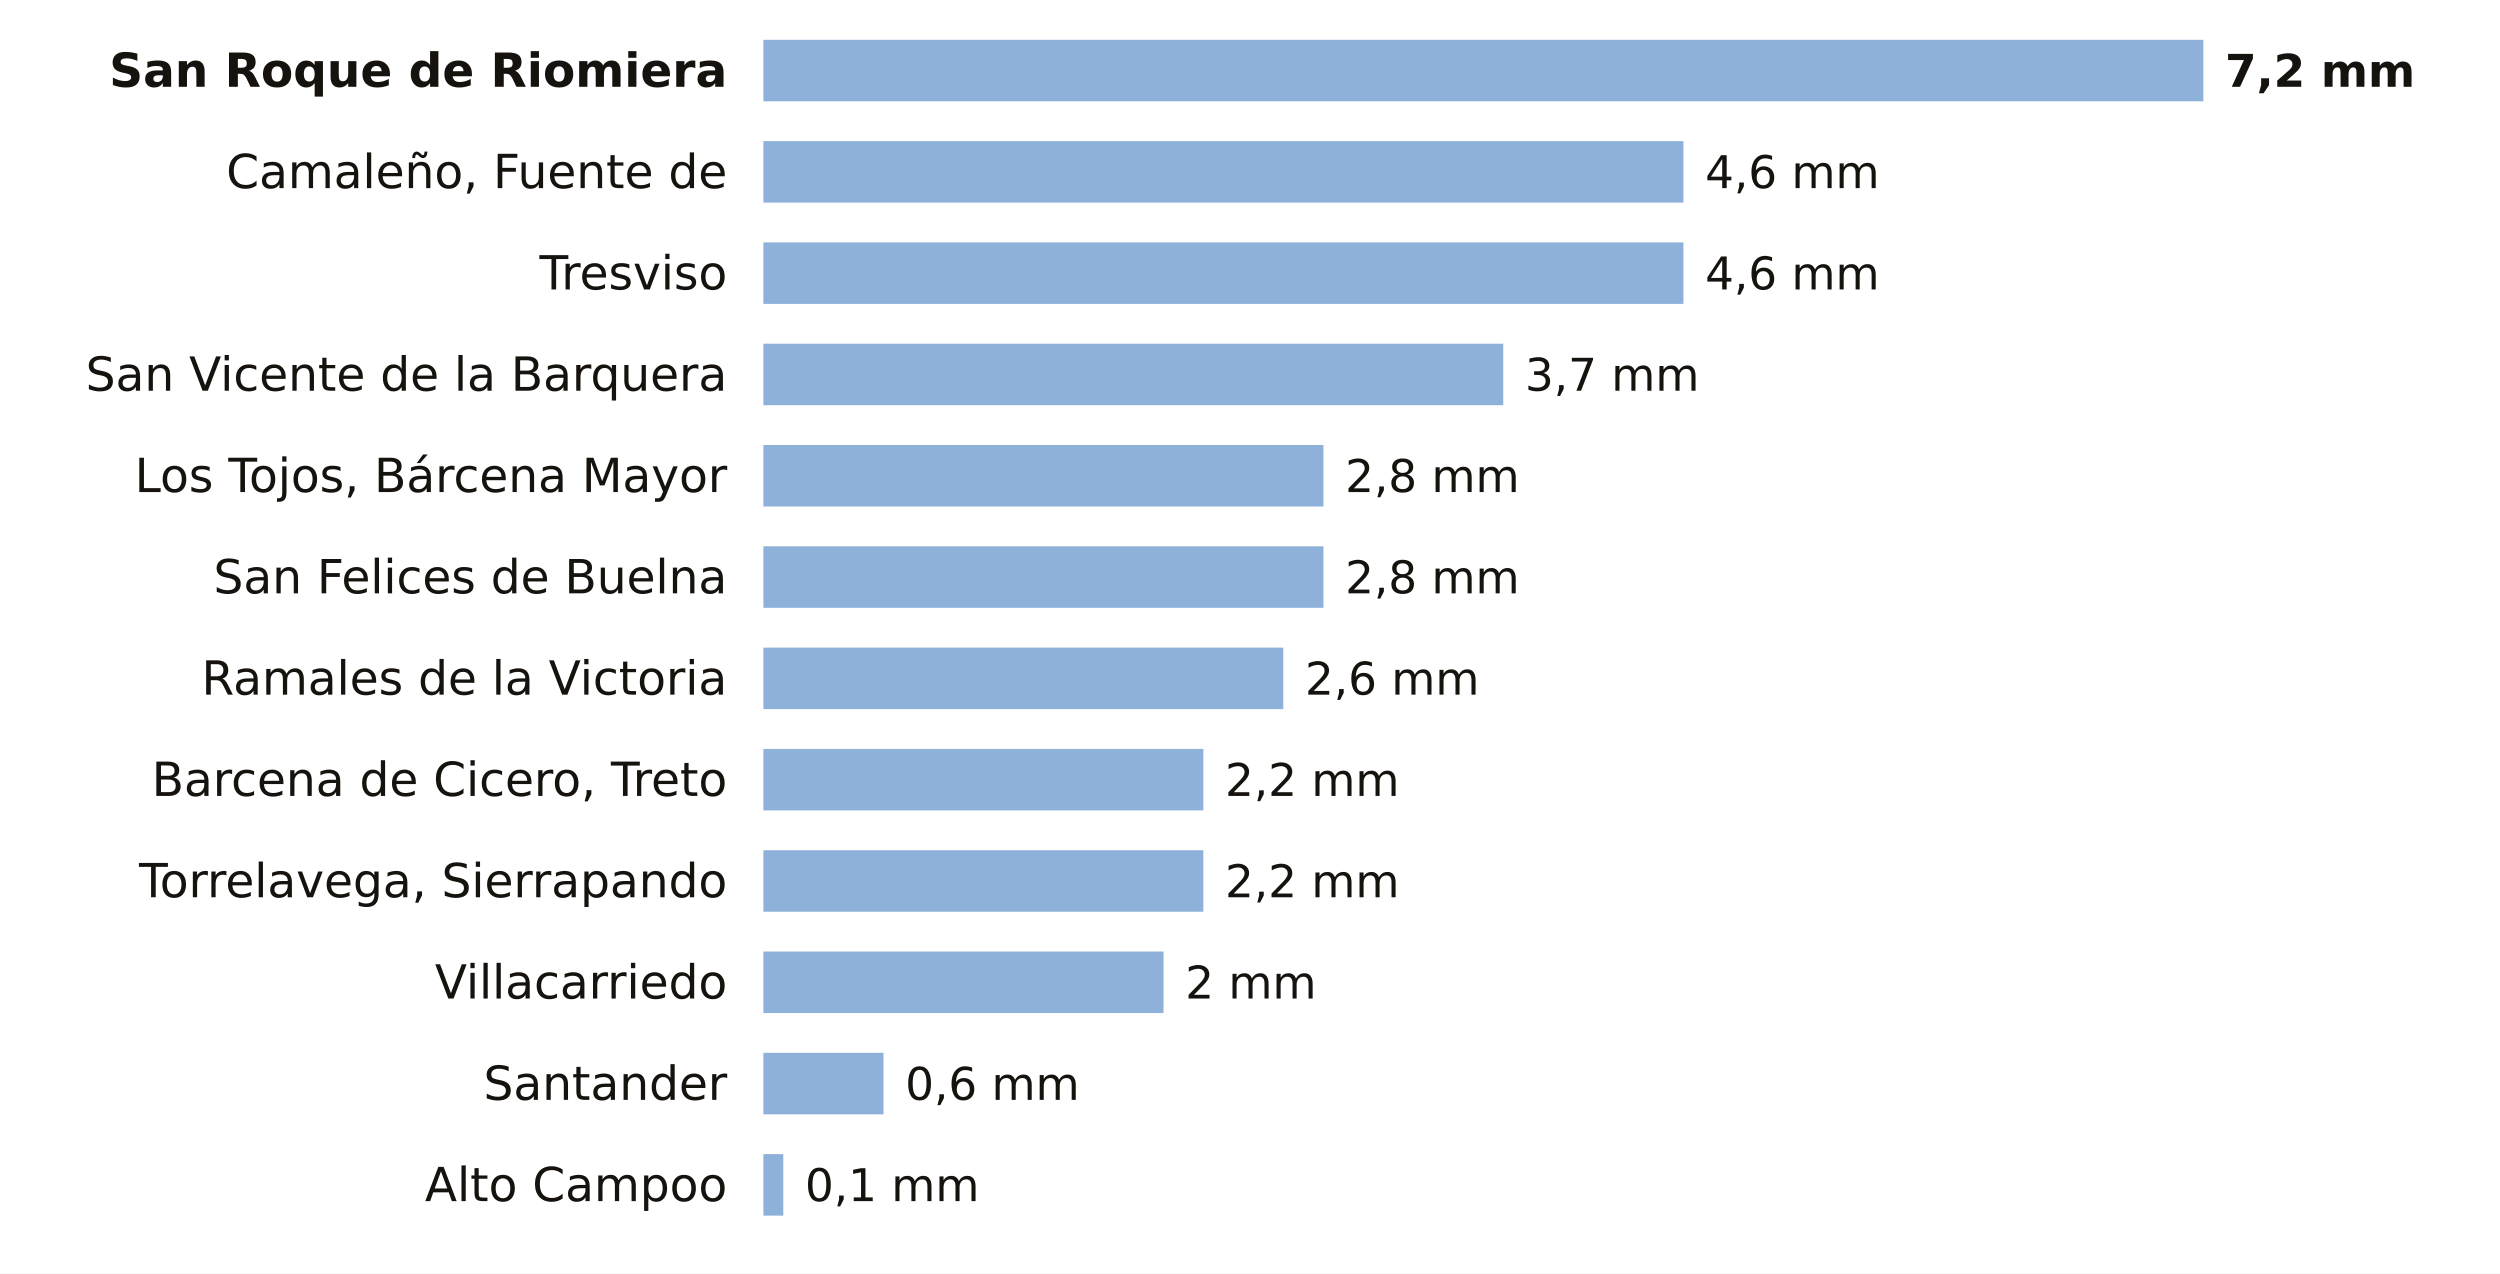
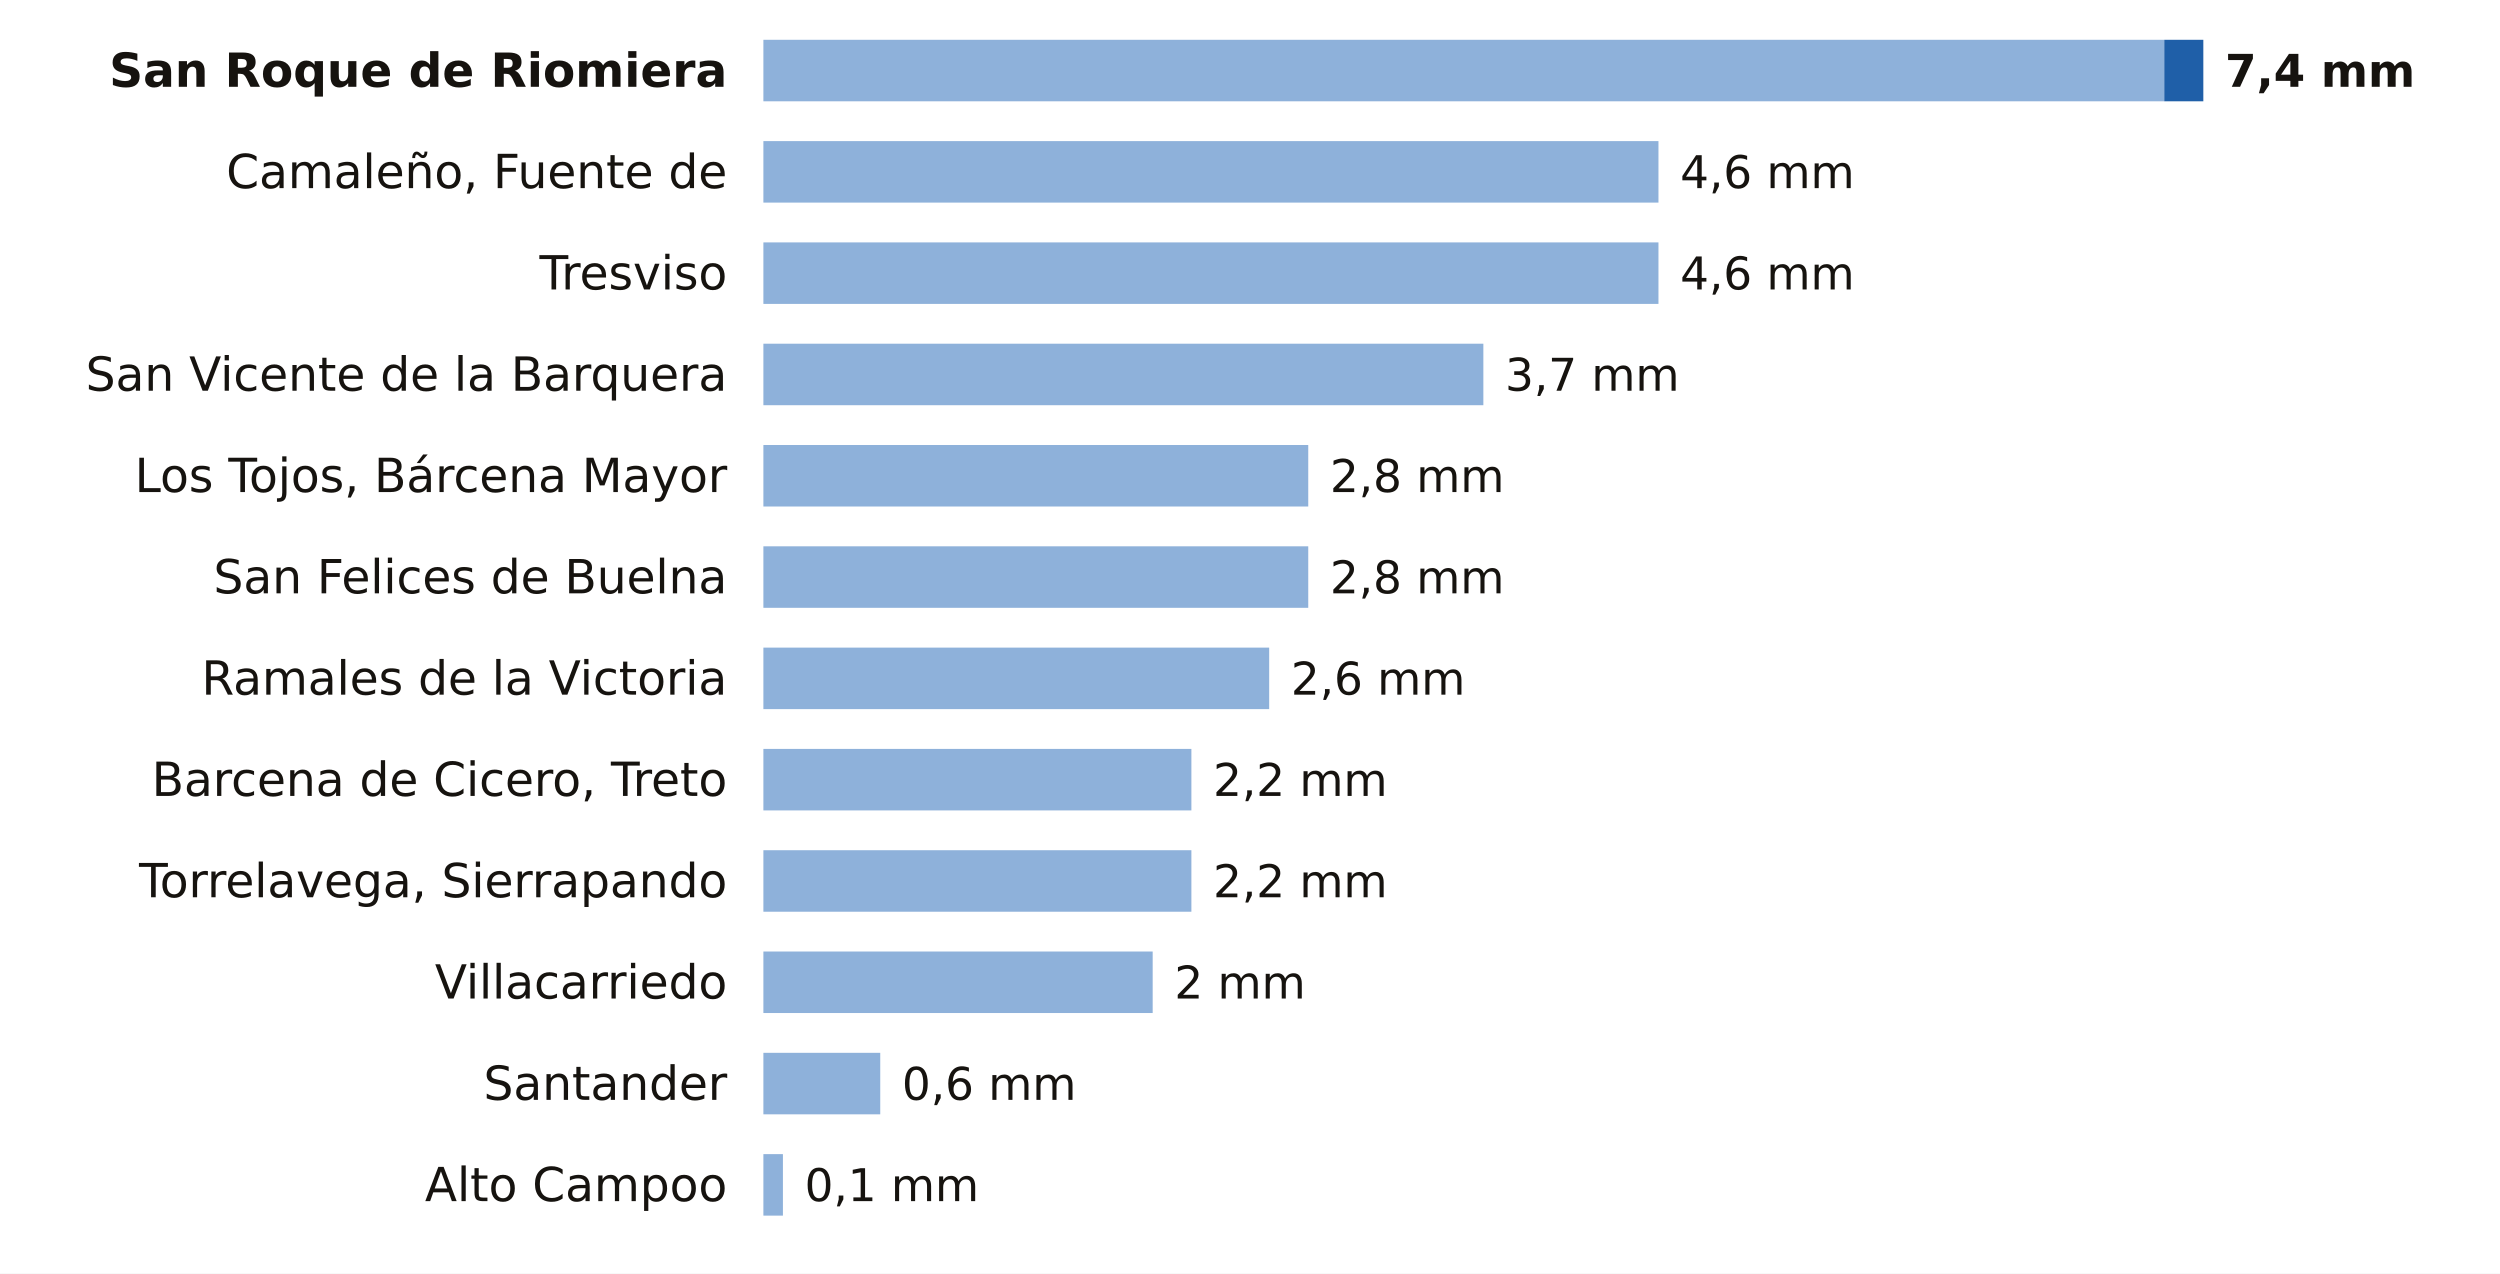
<svg xmlns="http://www.w3.org/2000/svg" viewBox="0 0 691 352" width="691" height="352" role="img" aria-label="La lluvia de los últimos 7 días en las estaciones de AEMET de Cantabria">
  <rect width="691" height="352" fill="#FFFFFF" />
  <text x="201.0" y="24.0" font-size="13" fill="#16130F" text-anchor="end" font-weight="600" font-family="Public Sans, DejaVu Sans, Arial, sans-serif">San Roque de Riomiera</text>
-   <rect x="211" y="11" width="398.0" height="17" fill="#8EB1DA" />
-   <text x="615.0" y="24.0" font-size="12.5" fill="#16130F" text-anchor="start" font-weight="700" font-family="Public Sans, DejaVu Sans, Arial, sans-serif">7,2 mm</text>
+   <rect x="211" y="11" width="387.2" height="17" fill="#8EB1DA" />
+   <rect x="598.2" y="11" width="10.8" height="17" fill="#1F5FA8" />
+   <text x="615.0" y="24.0" font-size="12.5" fill="#16130F" text-anchor="start" font-weight="700" font-family="Public Sans, DejaVu Sans, Arial, sans-serif">7,4 mm</text>
  <text x="201.0" y="52.0" font-size="13" fill="#16130F" text-anchor="end" font-weight="400" font-family="Public Sans, DejaVu Sans, Arial, sans-serif">Camaleño, Fuente de</text>
-   <rect x="211" y="39" width="254.3" height="17" fill="#8EB1DA" />
-   <text x="471.3" y="52.0" font-size="12.5" fill="#16130F" text-anchor="start" font-weight="500" font-family="Public Sans, DejaVu Sans, Arial, sans-serif">4,6 mm</text>
+   <rect x="211" y="39" width="247.4" height="17" fill="#8EB1DA" />
+   <text x="464.4" y="52.0" font-size="12.5" fill="#16130F" text-anchor="start" font-weight="500" font-family="Public Sans, DejaVu Sans, Arial, sans-serif">4,6 mm</text>
  <text x="201.0" y="80.0" font-size="13" fill="#16130F" text-anchor="end" font-weight="400" font-family="Public Sans, DejaVu Sans, Arial, sans-serif">Tresviso</text>
-   <rect x="211" y="67" width="254.3" height="17" fill="#8EB1DA" />
-   <text x="471.3" y="80.0" font-size="12.5" fill="#16130F" text-anchor="start" font-weight="500" font-family="Public Sans, DejaVu Sans, Arial, sans-serif">4,6 mm</text>
+   <rect x="211" y="67" width="247.4" height="17" fill="#8EB1DA" />
+   <text x="464.4" y="80.0" font-size="12.5" fill="#16130F" text-anchor="start" font-weight="500" font-family="Public Sans, DejaVu Sans, Arial, sans-serif">4,6 mm</text>
  <text x="201.0" y="108.0" font-size="13" fill="#16130F" text-anchor="end" font-weight="400" font-family="Public Sans, DejaVu Sans, Arial, sans-serif">San Vicente de la Barquera</text>
-   <rect x="211" y="95" width="204.5" height="17" fill="#8EB1DA" />
-   <text x="421.5" y="108.0" font-size="12.5" fill="#16130F" text-anchor="start" font-weight="500" font-family="Public Sans, DejaVu Sans, Arial, sans-serif">3,7 mm</text>
+   <rect x="211" y="95" width="199.0" height="17" fill="#8EB1DA" />
+   <text x="416.0" y="108.0" font-size="12.5" fill="#16130F" text-anchor="start" font-weight="500" font-family="Public Sans, DejaVu Sans, Arial, sans-serif">3,7 mm</text>
  <text x="201.0" y="136.0" font-size="13" fill="#16130F" text-anchor="end" font-weight="400" font-family="Public Sans, DejaVu Sans, Arial, sans-serif">Los Tojos, Bárcena Mayor</text>
-   <rect x="211" y="123" width="154.8" height="17" fill="#8EB1DA" />
-   <text x="371.8" y="136.0" font-size="12.5" fill="#16130F" text-anchor="start" font-weight="500" font-family="Public Sans, DejaVu Sans, Arial, sans-serif">2,8 mm</text>
+   <rect x="211" y="123" width="150.6" height="17" fill="#8EB1DA" />
+   <text x="367.6" y="136.0" font-size="12.5" fill="#16130F" text-anchor="start" font-weight="500" font-family="Public Sans, DejaVu Sans, Arial, sans-serif">2,8 mm</text>
  <text x="201.0" y="164.0" font-size="13" fill="#16130F" text-anchor="end" font-weight="400" font-family="Public Sans, DejaVu Sans, Arial, sans-serif">San Felices de Buelna</text>
-   <rect x="211" y="151" width="154.8" height="17" fill="#8EB1DA" />
-   <text x="371.8" y="164.0" font-size="12.5" fill="#16130F" text-anchor="start" font-weight="500" font-family="Public Sans, DejaVu Sans, Arial, sans-serif">2,8 mm</text>
+   <rect x="211" y="151" width="150.6" height="17" fill="#8EB1DA" />
+   <text x="367.6" y="164.0" font-size="12.5" fill="#16130F" text-anchor="start" font-weight="500" font-family="Public Sans, DejaVu Sans, Arial, sans-serif">2,8 mm</text>
  <text x="201.0" y="192.0" font-size="13" fill="#16130F" text-anchor="end" font-weight="400" font-family="Public Sans, DejaVu Sans, Arial, sans-serif">Ramales de la Victoria</text>
-   <rect x="211" y="179" width="143.7" height="17" fill="#8EB1DA" />
-   <text x="360.7" y="192.0" font-size="12.5" fill="#16130F" text-anchor="start" font-weight="500" font-family="Public Sans, DejaVu Sans, Arial, sans-serif">2,6 mm</text>
+   <rect x="211" y="179" width="139.8" height="17" fill="#8EB1DA" />
+   <text x="356.8" y="192.0" font-size="12.5" fill="#16130F" text-anchor="start" font-weight="500" font-family="Public Sans, DejaVu Sans, Arial, sans-serif">2,6 mm</text>
  <text x="201.0" y="220.0" font-size="13" fill="#16130F" text-anchor="end" font-weight="400" font-family="Public Sans, DejaVu Sans, Arial, sans-serif">Barcena de Cicero, Treto</text>
-   <rect x="211" y="207" width="121.6" height="17" fill="#8EB1DA" />
-   <text x="338.6" y="220.0" font-size="12.5" fill="#16130F" text-anchor="start" font-weight="500" font-family="Public Sans, DejaVu Sans, Arial, sans-serif">2,2 mm</text>
+   <rect x="211" y="207" width="118.3" height="17" fill="#8EB1DA" />
+   <text x="335.3" y="220.0" font-size="12.5" fill="#16130F" text-anchor="start" font-weight="500" font-family="Public Sans, DejaVu Sans, Arial, sans-serif">2,2 mm</text>
  <text x="201.0" y="248.0" font-size="13" fill="#16130F" text-anchor="end" font-weight="400" font-family="Public Sans, DejaVu Sans, Arial, sans-serif">Torrelavega, Sierrapando</text>
-   <rect x="211" y="235" width="121.6" height="17" fill="#8EB1DA" />
-   <text x="338.6" y="248.0" font-size="12.5" fill="#16130F" text-anchor="start" font-weight="500" font-family="Public Sans, DejaVu Sans, Arial, sans-serif">2,2 mm</text>
+   <rect x="211" y="235" width="118.3" height="17" fill="#8EB1DA" />
+   <text x="335.3" y="248.0" font-size="12.5" fill="#16130F" text-anchor="start" font-weight="500" font-family="Public Sans, DejaVu Sans, Arial, sans-serif">2,2 mm</text>
  <text x="201.0" y="276.0" font-size="13" fill="#16130F" text-anchor="end" font-weight="400" font-family="Public Sans, DejaVu Sans, Arial, sans-serif">Villacarriedo</text>
-   <rect x="211" y="263" width="110.6" height="17" fill="#8EB1DA" />
-   <text x="327.6" y="276.0" font-size="12.5" fill="#16130F" text-anchor="start" font-weight="500" font-family="Public Sans, DejaVu Sans, Arial, sans-serif">2 mm</text>
+   <rect x="211" y="263" width="107.6" height="17" fill="#8EB1DA" />
+   <text x="324.6" y="276.0" font-size="12.5" fill="#16130F" text-anchor="start" font-weight="500" font-family="Public Sans, DejaVu Sans, Arial, sans-serif">2 mm</text>
  <text x="201.0" y="304.0" font-size="13" fill="#16130F" text-anchor="end" font-weight="400" font-family="Public Sans, DejaVu Sans, Arial, sans-serif">Santander</text>
-   <rect x="211" y="291" width="33.2" height="17" fill="#8EB1DA" />
-   <text x="250.2" y="304.0" font-size="12.5" fill="#16130F" text-anchor="start" font-weight="500" font-family="Public Sans, DejaVu Sans, Arial, sans-serif">0,6 mm</text>
+   <rect x="211" y="291" width="32.3" height="17" fill="#8EB1DA" />
+   <text x="249.3" y="304.0" font-size="12.5" fill="#16130F" text-anchor="start" font-weight="500" font-family="Public Sans, DejaVu Sans, Arial, sans-serif">0,6 mm</text>
  <text x="201.0" y="332.0" font-size="13" fill="#16130F" text-anchor="end" font-weight="400" font-family="Public Sans, DejaVu Sans, Arial, sans-serif">Alto Campoo</text>
-   <rect x="211" y="319" width="5.5" height="17" fill="#8EB1DA" />
-   <text x="222.5" y="332.0" font-size="12.5" fill="#16130F" text-anchor="start" font-weight="500" font-family="Public Sans, DejaVu Sans, Arial, sans-serif">0,1 mm</text>
+   <rect x="211" y="319" width="5.4" height="17" fill="#8EB1DA" />
+   <text x="222.4" y="332.0" font-size="12.5" fill="#16130F" text-anchor="start" font-weight="500" font-family="Public Sans, DejaVu Sans, Arial, sans-serif">0,1 mm</text>
</svg>
